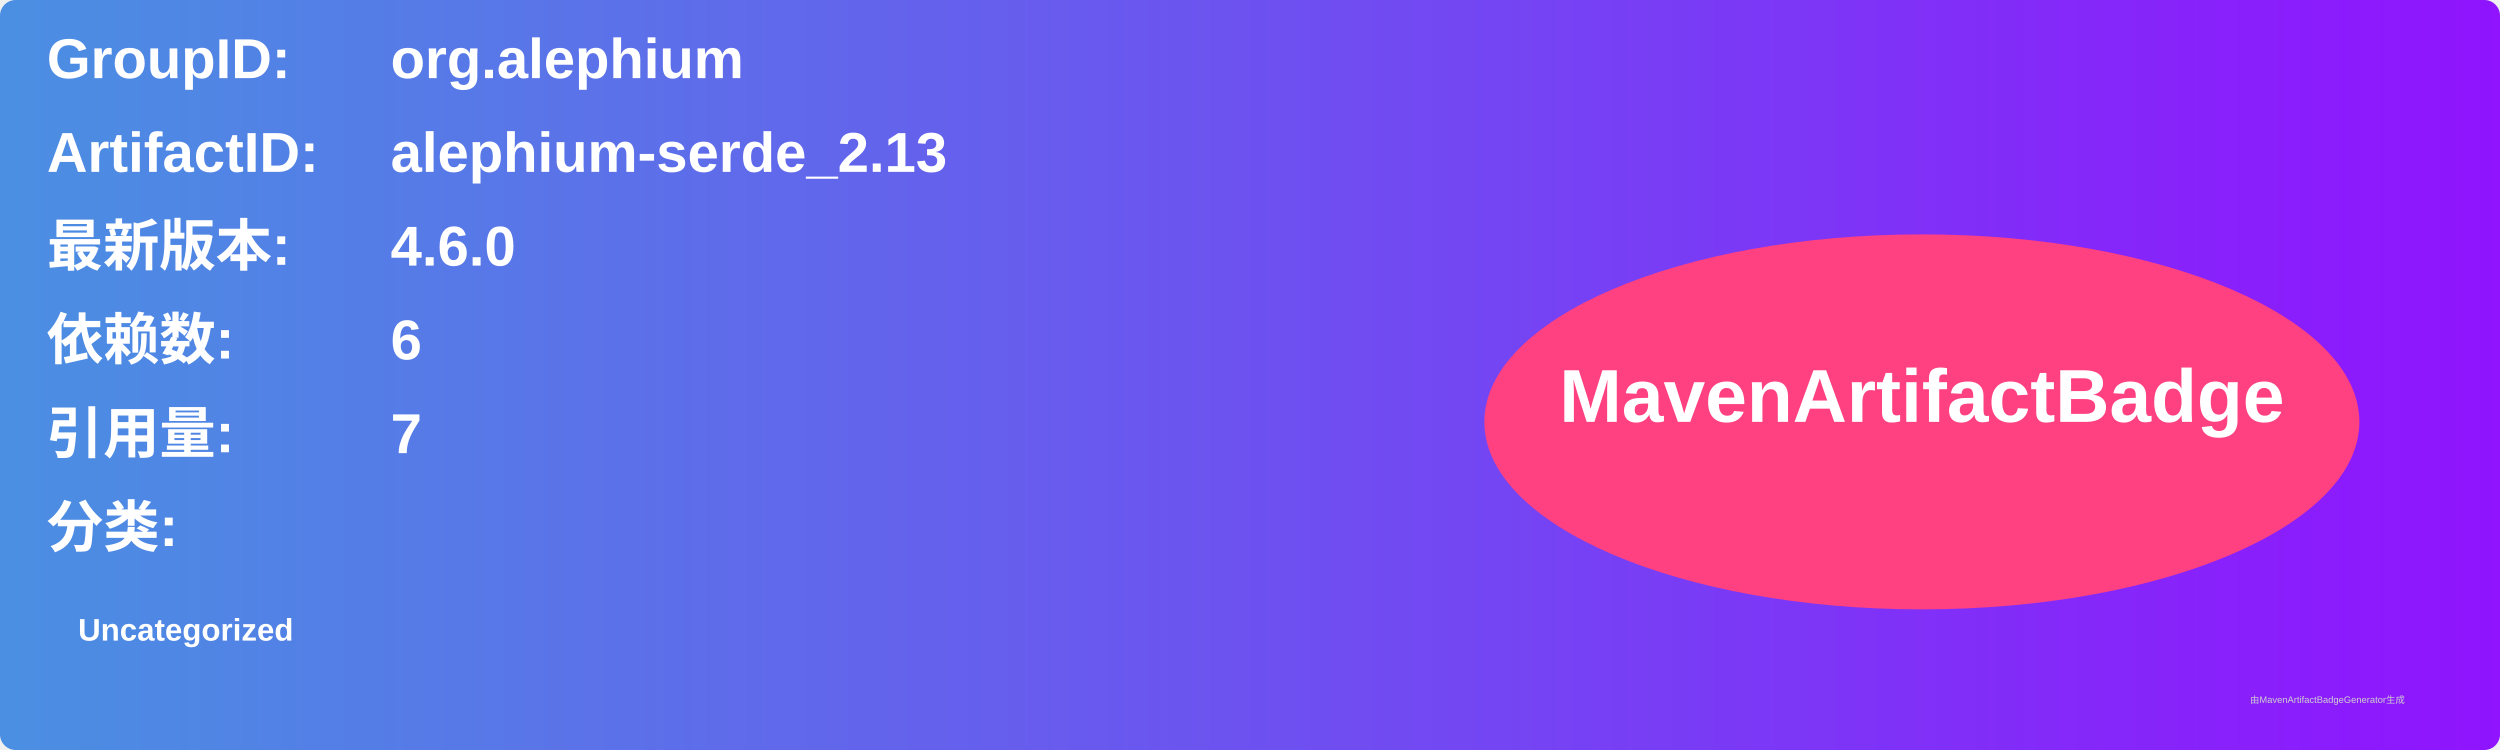
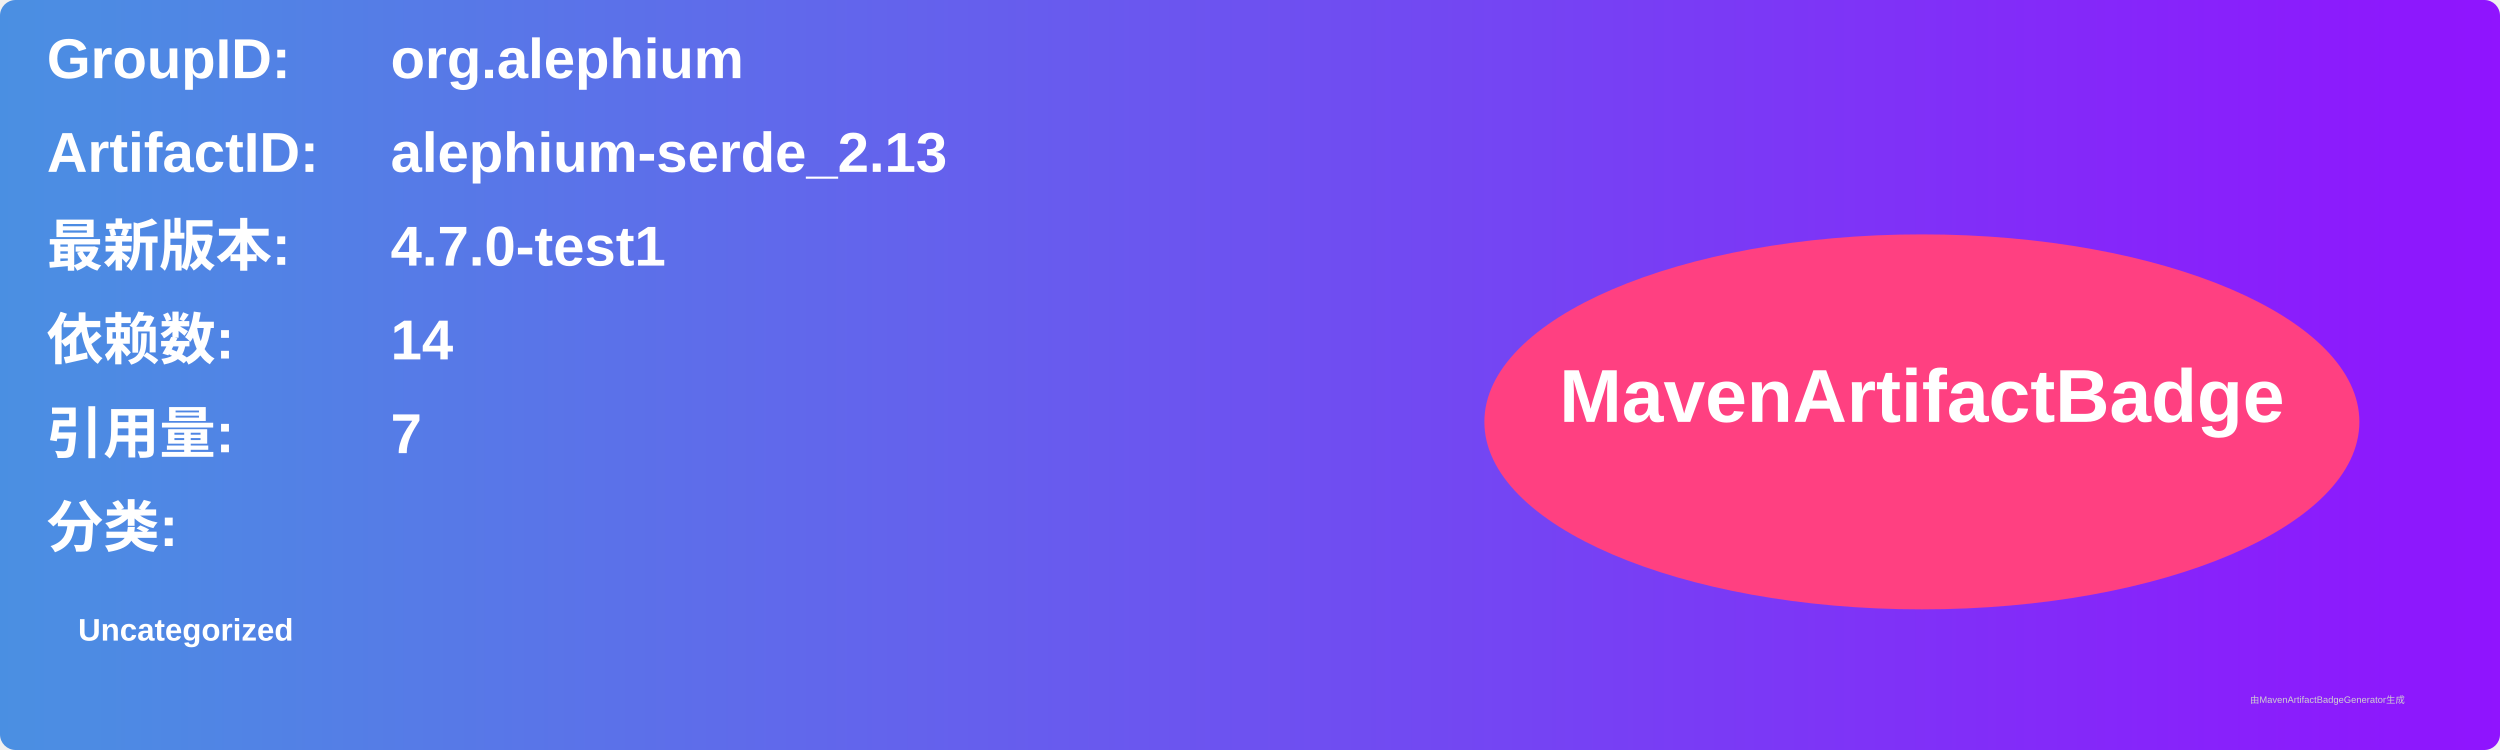
<svg xmlns="http://www.w3.org/2000/svg" width="800" height="240" viewBox="0 0 800 240">
  <linearGradient id="grad" x1="0%" y1="0%" x2="100%" y2="0%">
    <stop offset="0%" stop-color="#4a90e2" />
    <stop offset="100%" stop-color="#9013fe" />
  </linearGradient>
  <rect width="100%" height="100%" rx="5" ry="5" fill="url(#grad)" />
  <g transform="translate(15, 15)">
    <text x="0" y="10" font-family="Arial" font-size="18" fill="white" font-weight="bold" width="260">GroupID:</text>
    <text x="110" y="10" font-family="Arial" font-size="18" fill="white" font-weight="bold" width="460">org.alephium</text>
    <text x="0" y="40" font-family="Arial" font-size="18" fill="white" font-weight="bold" width="260">ArtifactID:</text>
    <text x="110" y="40" font-family="Arial" font-size="18" fill="white" font-weight="bold" width="460">alephium-serde_2.13</text>
    <text x="0" y="70" font-family="Arial" font-size="18" fill="white" font-weight="bold">最新版本:</text>
    <text x="110" y="70" font-family="Arial" font-size="18" fill="white" font-weight="bold">
-       <tspan font-weight="bold">4.6.0</tspan>
+       <tspan font-weight="bold">4.7.0-test1</tspan>
    </text>
    <text x="0" y="100" font-family="Arial" font-size="18" fill="white" font-weight="bold">依赖数: </text>
    <text x="110" y="100" font-family="Arial" font-size="18" fill="white">
-       <tspan font-weight="bold">6</tspan>
+       <tspan font-weight="bold">14</tspan>
    </text>
    <text x="0" y="130" font-family="Arial" font-size="18" fill="white" font-weight="bold">引用量: </text>
    <text x="110" y="130" font-family="Arial" font-size="18" fill="white">
      <tspan font-weight="bold">7</tspan>
    </text>
    <text x="0" y="160" font-family="Arial" font-size="18" fill="white" font-weight="bold">分类:</text>
    <text x="10" y="190" font-family="Arial" font-size="10" fill="white">
      <tspan font-weight="bold">Uncategorized</tspan>
    </text>
    <ellipse cx="600" cy="120" rx="140" ry="60" fill="#ff4081" />
    <text x="600" y="120" text-anchor="middle" font-family="Arial" font-size="24" fill="white" font-weight="bold">MavenArtifactBadge</text>
  </g>
  <text x="720" y="225" font-family="Arial" font-size="3" fill="#d0d0d0">由MavenArtifactBadgeGenerator生成</text>
</svg>
